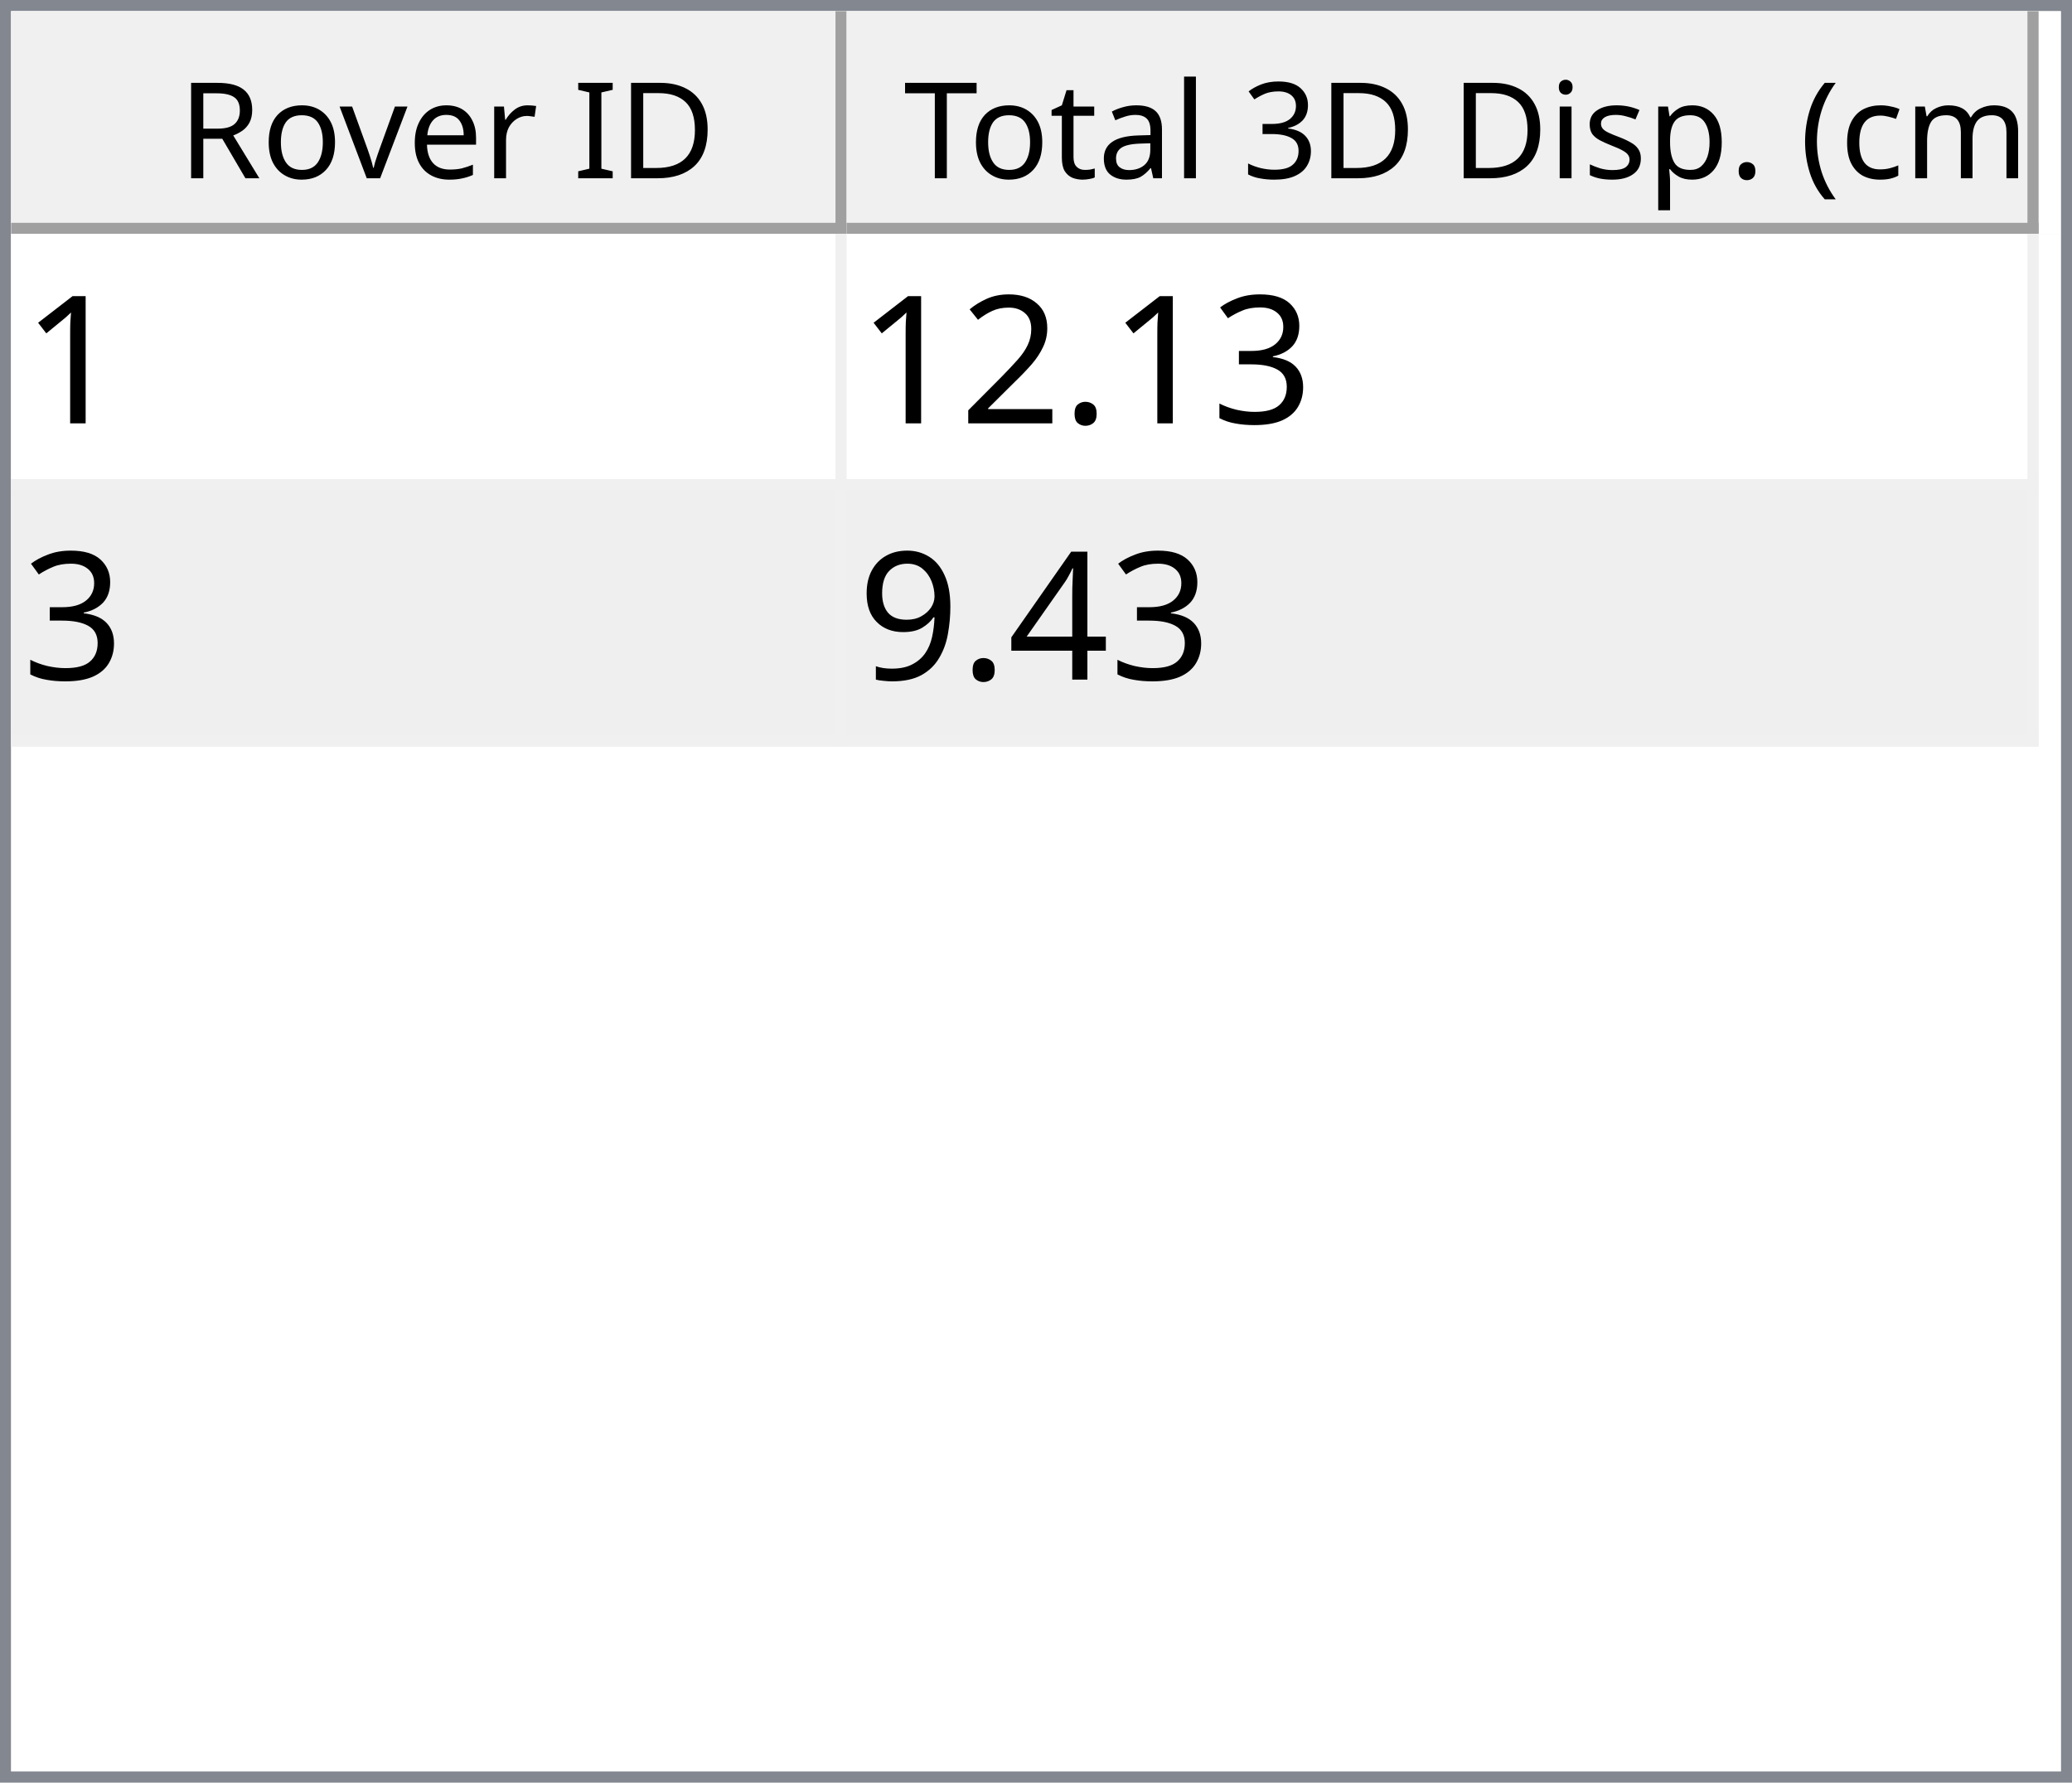
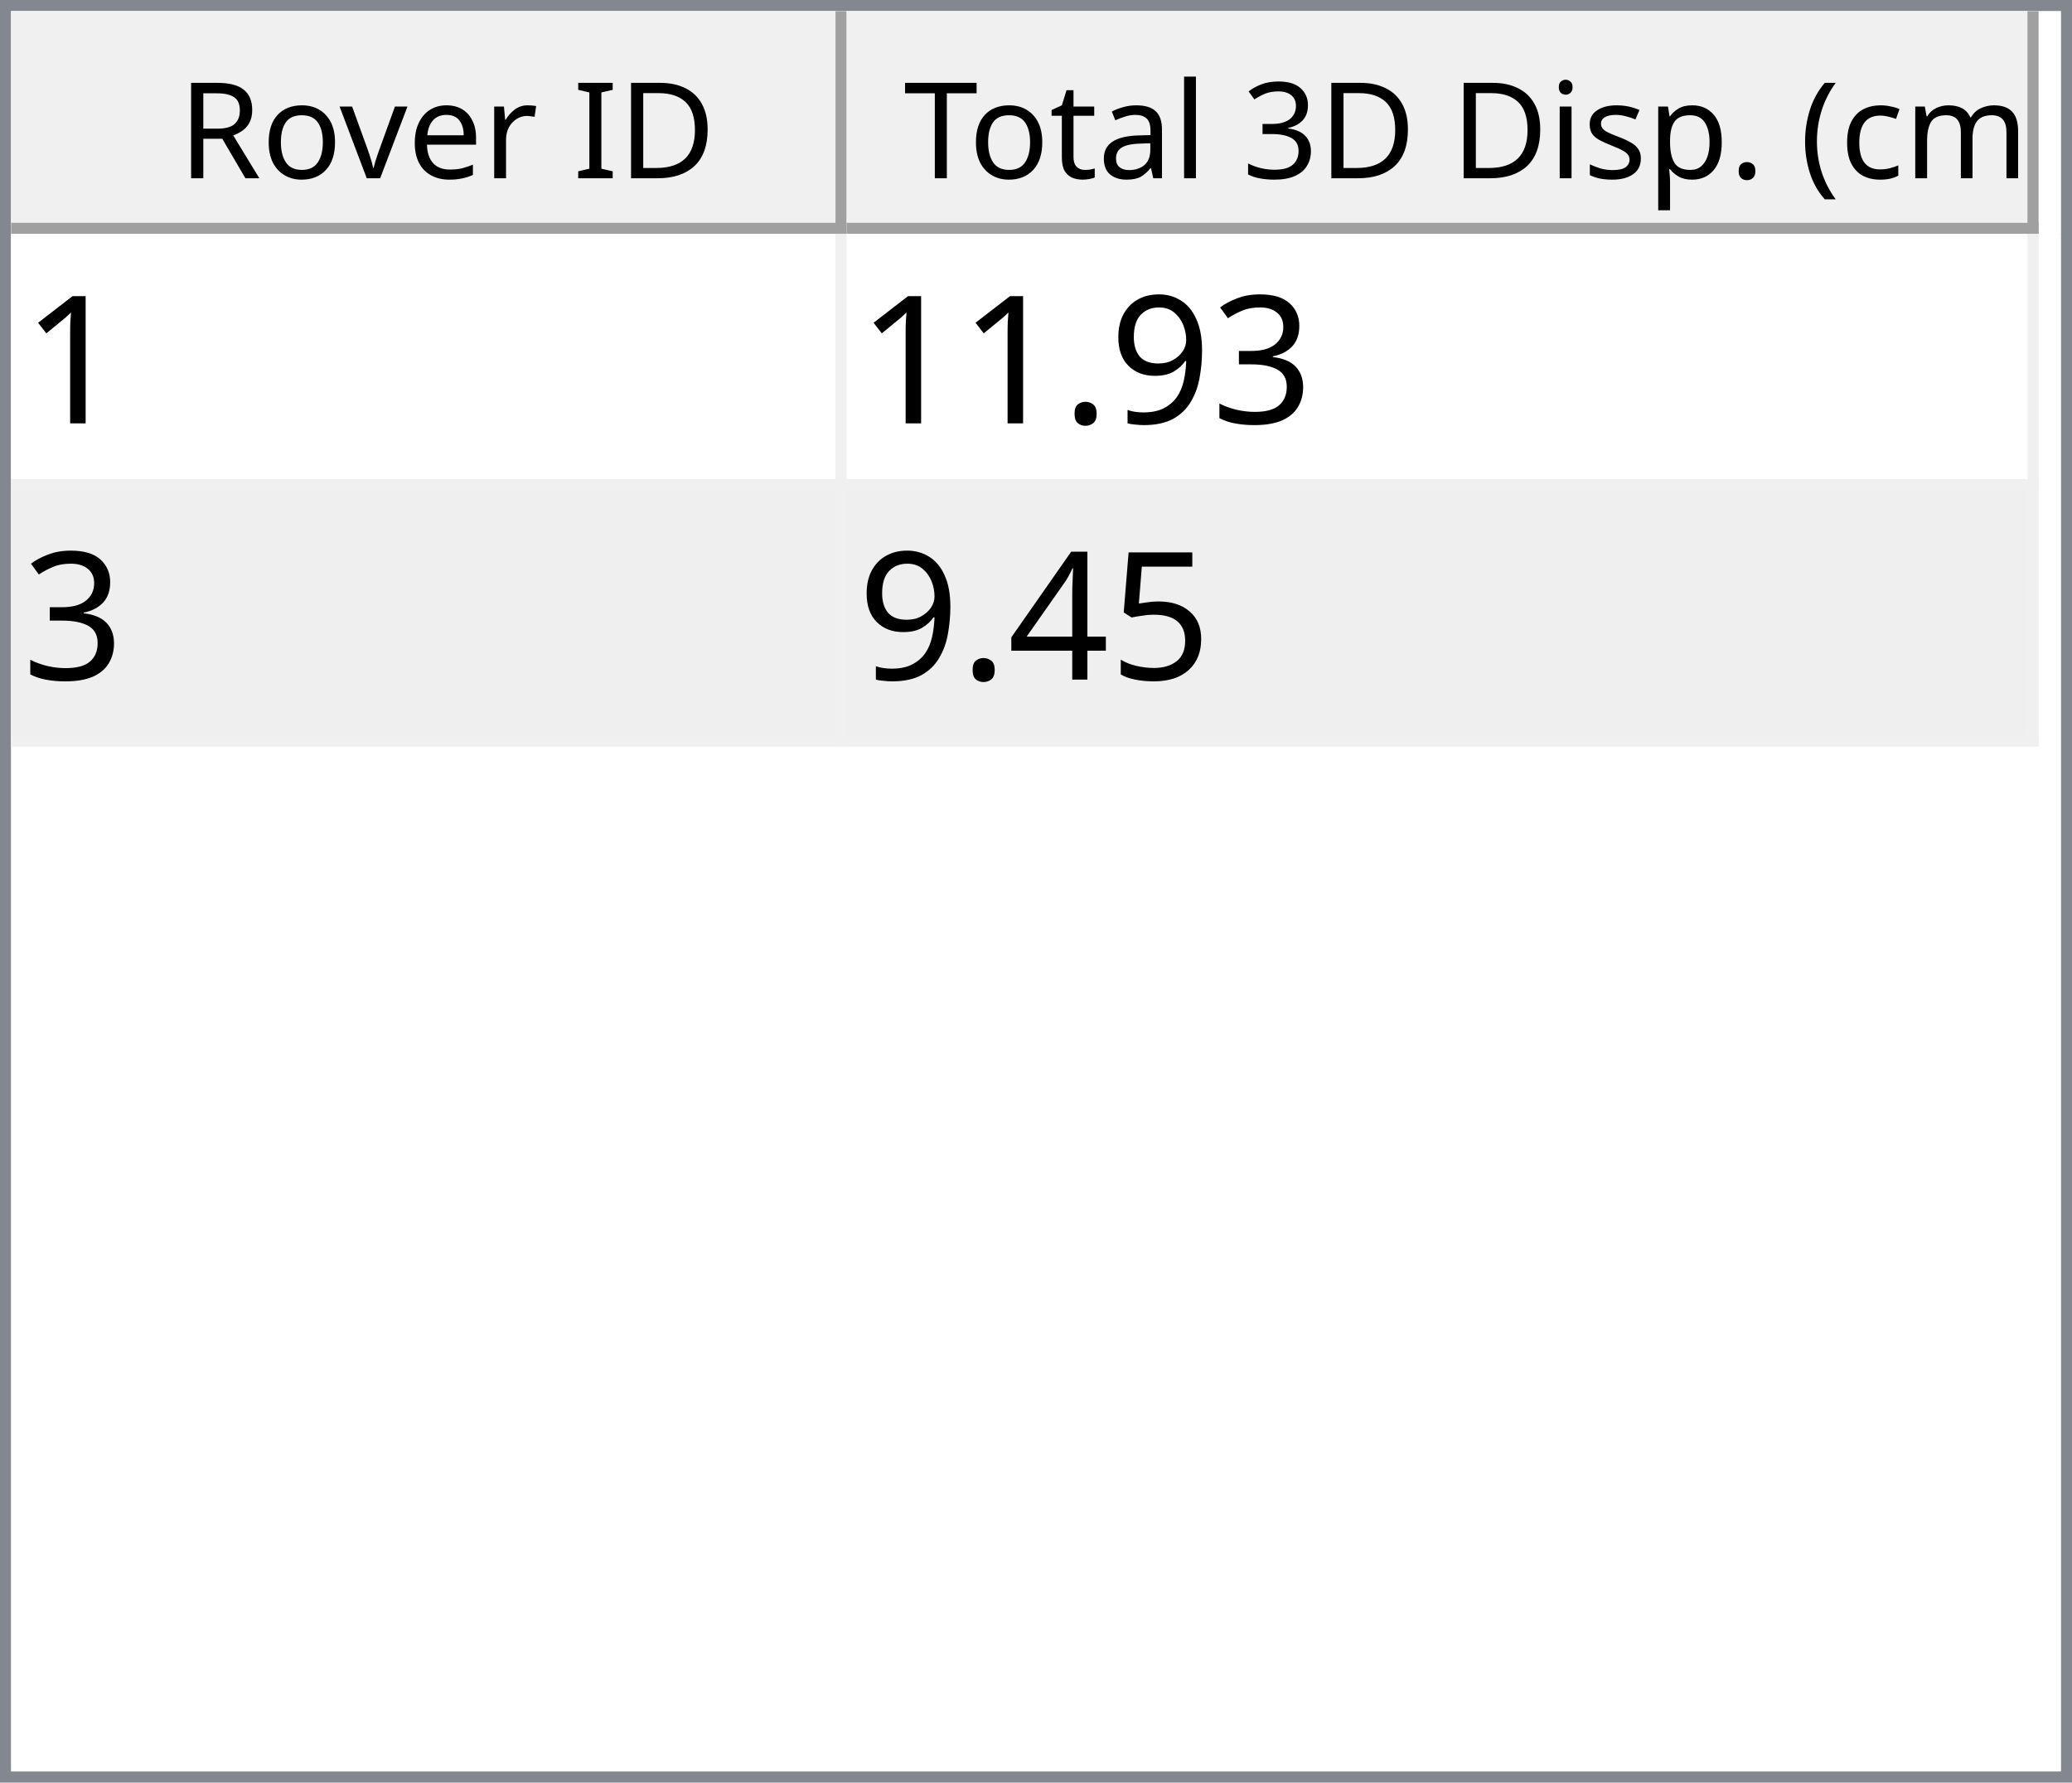
<svg xmlns="http://www.w3.org/2000/svg" style="fill-opacity:1; color-rendering:auto; color-interpolation:auto; text-rendering:auto; stroke:black; stroke-linecap:square; stroke-miterlimit:10; shape-rendering:auto; stroke-opacity:1; fill:black; stroke-dasharray:none; font-weight:normal; stroke-width:1; font-family:'Dialog'; font-style:normal; stroke-linejoin:miter; font-size:12px; stroke-dashoffset:0; image-rendering:auto;" width="186" height="160">
  <defs id="genericDefs" />
  <g>
    <defs id="defs1">
      <clipPath clipPathUnits="userSpaceOnUse" id="clipPath1">
        <path d="M0 0 L186 0 L186 160 L0 160 L0 0 Z" />
      </clipPath>
      <clipPath clipPathUnits="userSpaceOnUse" id="clipPath2">
        <path d="M0 0 L0 160 L186 160 L186 0 Z" />
      </clipPath>
      <clipPath clipPathUnits="userSpaceOnUse" id="clipPath3">
        <path d="M0 0 L0 20 L184 20 L184 0 Z" />
      </clipPath>
      <clipPath clipPathUnits="userSpaceOnUse" id="clipPath4">
        <path d="M0 0 L0 20 L75 20 L75 0 Z" />
      </clipPath>
      <clipPath clipPathUnits="userSpaceOnUse" id="clipPath5">
        <path d="M1 1 L1 19 L74 19 L74 1 Z" />
      </clipPath>
      <clipPath clipPathUnits="userSpaceOnUse" id="clipPath6">
        <path d="M0 0 L0 18 L73 18 L73 0 Z" />
      </clipPath>
      <clipPath clipPathUnits="userSpaceOnUse" id="clipPath7">
        <path d="M-0.5 -0.5 L-0.5 19.5 L74.5 19.5 L74.5 -0.5 Z" />
      </clipPath>
      <clipPath clipPathUnits="userSpaceOnUse" id="clipPath8">
        <path d="M0 0 L0 20 L107 20 L107 0 Z" />
      </clipPath>
      <clipPath clipPathUnits="userSpaceOnUse" id="clipPath9">
        <path d="M1 1 L1 19 L106 19 L106 1 Z" />
      </clipPath>
      <clipPath clipPathUnits="userSpaceOnUse" id="clipPath10">
        <path d="M0 0 L0 18 L105 18 L105 0 Z" />
      </clipPath>
      <clipPath clipPathUnits="userSpaceOnUse" id="clipPath11">
        <path d="M-0.5 -0.5 L-0.5 19.5 L106.5 19.5 L106.5 -0.5 Z" />
      </clipPath>
      <clipPath clipPathUnits="userSpaceOnUse" id="clipPath12">
        <path d="M0 0 L0 138 L184 138 L184 0 Z" />
      </clipPath>
      <clipPath clipPathUnits="userSpaceOnUse" id="clipPath13">
        <path d="M0 0 L0 46 L182 46 L182 0 Z" />
      </clipPath>
      <clipPath clipPathUnits="userSpaceOnUse" id="clipPath14">
        <path d="M-0.5 -0.5 L-0.5 45.5 L181.5 45.5 L181.5 -0.5 Z" />
      </clipPath>
      <clipPath clipPathUnits="userSpaceOnUse" id="clipPath15">
        <path d="M0 0 L0 22 L74 22 L74 0 Z" />
      </clipPath>
      <clipPath clipPathUnits="userSpaceOnUse" id="clipPath16">
        <path d="M0 0 L0 22 L106 22 L106 0 Z" />
      </clipPath>
      <font horiz-adv-x="64.551" id="font1">
        <font-face ascent="107.91" descent="25.098" units-per-em="100" style="font-style:normal; font-family:Segoe UI; font-weight:normal;" />
        <missing-glyph horiz-adv-x="64.551" d="M8.109 0 L8.109 68.266 L56.453 68.266 L56.453 0 L8.109 0 ZM15.328 7.234 L49.219 7.234 L49.219 61.031 L15.328 61.031 L15.328 7.234 Z" />
        <glyph unicode="D" horiz-adv-x="70.117" d="M9.188 0 L9.188 70.016 L28.516 70.016 Q65.531 70.016 65.531 35.891 Q65.531 19.672 55.25 9.836 Q44.969 0 27.734 0 L9.188 0 ZM17.391 62.594 L17.391 7.422 L27.828 7.422 Q41.609 7.422 49.273 14.797 Q56.938 22.172 56.938 35.688 Q56.938 62.594 28.328 62.594 L17.391 62.594 Z" />
        <glyph unicode="I" horiz-adv-x="26.611" d="M17.391 0 L9.188 0 L9.188 70.016 L17.391 70.016 L17.391 0 Z" />
        <glyph unicode=" " horiz-adv-x="27.393" d="" />
        <glyph unicode="r" horiz-adv-x="34.766" d="M34.188 41.891 Q32.078 43.5 28.125 43.5 Q23 43.5 19.555 38.672 Q16.109 33.844 16.109 25.484 L16.109 0 L8.109 0 L8.109 50 L16.109 50 L16.109 39.703 L16.312 39.703 Q18.016 44.969 21.531 47.922 Q25.047 50.875 29.391 50.875 Q32.516 50.875 34.188 50.203 L34.188 41.891 Z" />
        <glyph unicode="e" horiz-adv-x="52.295" d="M48.297 23 L12.984 23 Q13.188 14.656 17.484 10.109 Q21.781 5.562 29.297 5.562 Q37.75 5.562 44.828 11.141 L44.828 3.609 Q38.234 -1.172 27.391 -1.172 Q16.797 -1.172 10.742 5.641 Q4.688 12.453 4.688 24.812 Q4.688 36.469 11.305 43.82 Q17.922 51.172 27.734 51.172 Q37.547 51.172 42.922 44.828 Q48.297 38.484 48.297 27.203 L48.297 23 ZM40.094 29.781 Q40.047 36.719 36.75 40.578 Q33.453 44.438 27.594 44.438 Q21.922 44.438 17.969 40.383 Q14.016 36.328 13.094 29.781 L40.094 29.781 Z" />
        <glyph unicode="v" horiz-adv-x="47.9" d="M47.406 50 L27.484 0 L19.625 0 L0.688 50 L9.469 50 L22.172 13.672 Q23.578 9.672 23.922 6.688 L24.125 6.688 Q24.609 10.453 25.688 13.484 L38.969 50 L47.406 50 Z" />
        <glyph unicode="o" horiz-adv-x="58.594" d="M29 -1.172 Q17.922 -1.172 11.305 5.836 Q4.688 12.844 4.688 24.422 Q4.688 37.016 11.57 44.094 Q18.453 51.172 30.172 51.172 Q41.359 51.172 47.633 44.289 Q53.906 37.406 53.906 25.203 Q53.906 13.234 47.141 6.031 Q40.375 -1.172 29 -1.172 ZM29.594 44.438 Q21.875 44.438 17.383 39.188 Q12.891 33.938 12.891 24.703 Q12.891 15.828 17.43 10.695 Q21.969 5.562 29.594 5.562 Q37.359 5.562 41.531 10.594 Q45.703 15.625 45.703 24.906 Q45.703 34.281 41.531 39.359 Q37.359 44.438 29.594 44.438 Z" />
        <glyph unicode="R" horiz-adv-x="59.814" d="M59.375 0 L49.609 0 L37.891 19.625 Q36.281 22.359 34.766 24.289 Q33.25 26.219 31.664 27.438 Q30.078 28.656 28.25 29.219 Q26.422 29.781 24.125 29.781 L17.391 29.781 L17.391 0 L9.188 0 L9.188 70.016 L30.078 70.016 Q34.672 70.016 38.555 68.867 Q42.438 67.719 45.289 65.375 Q48.141 63.031 49.758 59.547 Q51.375 56.062 51.375 51.375 Q51.375 47.703 50.273 44.656 Q49.172 41.609 47.148 39.211 Q45.125 36.812 42.266 35.133 Q39.406 33.453 35.844 32.516 L35.844 32.328 Q37.594 31.547 38.891 30.547 Q40.188 29.547 41.359 28.18 Q42.531 26.812 43.68 25.078 Q44.828 23.344 46.234 21.047 L59.375 0 ZM17.391 62.594 L17.391 37.203 L28.516 37.203 Q31.594 37.203 34.203 38.133 Q36.812 39.062 38.719 40.797 Q40.625 42.531 41.703 45.047 Q42.781 47.562 42.781 50.688 Q42.781 56.297 39.141 59.445 Q35.5 62.594 28.609 62.594 L17.391 62.594 Z" />
        <glyph unicode=")" horiz-adv-x="30.176" d="M8.297 -15.922 L1.172 -15.922 Q16.406 2.344 16.406 26.812 Q16.406 51.469 1.078 70.016 L8.297 70.016 Q23.531 52.156 23.531 26.703 Q23.531 1.375 8.297 -15.922 Z" />
        <glyph unicode="m" horiz-adv-x="86.133" d="M79.109 0 L71.094 0 L71.094 28.719 Q71.094 37.016 68.531 40.727 Q65.969 44.438 59.906 44.438 Q54.781 44.438 51.195 39.75 Q47.609 35.062 47.609 28.516 L47.609 0 L39.594 0 L39.594 29.688 Q39.594 44.438 28.219 44.438 Q22.953 44.438 19.531 40.016 Q16.109 35.594 16.109 28.516 L16.109 0 L8.109 0 L8.109 50 L16.109 50 L16.109 42.094 L16.312 42.094 Q21.625 51.172 31.844 51.172 Q36.969 51.172 40.773 48.312 Q44.578 45.453 46 40.828 Q51.562 51.172 62.594 51.172 Q79.109 51.172 79.109 30.812 L79.109 0 Z" />
        <glyph unicode="c" horiz-adv-x="46.191" d="M42.188 2.297 Q36.422 -1.172 28.516 -1.172 Q17.828 -1.172 11.258 5.789 Q4.688 12.75 4.688 23.828 Q4.688 36.188 11.766 43.68 Q18.844 51.172 30.672 51.172 Q37.25 51.172 42.281 48.734 L42.281 40.531 Q36.719 44.438 30.375 44.438 Q22.703 44.438 17.797 38.945 Q12.891 33.453 12.891 24.516 Q12.891 15.719 17.508 10.641 Q22.125 5.562 29.891 5.562 Q36.422 5.562 42.188 9.906 L42.188 2.297 Z" />
        <glyph unicode="(" horiz-adv-x="30.176" d="M29.109 -15.922 L21.969 -15.922 Q6.844 1.375 6.844 26.703 Q6.844 52.156 21.969 70.016 L29.203 70.016 Q13.875 51.469 13.875 26.812 Q13.875 2.344 29.109 -15.922 Z" />
        <glyph unicode="." horiz-adv-x="21.68" d="M10.891 -1.078 Q8.641 -1.078 7.055 0.539 Q5.469 2.156 5.469 4.391 Q5.469 6.641 7.055 8.273 Q8.641 9.906 10.891 9.906 Q13.188 9.906 14.797 8.273 Q16.406 6.641 16.406 4.391 Q16.406 2.156 14.797 0.539 Q13.188 -1.078 10.891 -1.078 Z" />
        <glyph unicode="p" horiz-adv-x="58.789" d="M16.312 7.234 L16.109 7.234 L16.109 -23 L8.109 -23 L8.109 50 L16.109 50 L16.109 41.219 L16.312 41.219 Q22.219 51.172 33.594 51.172 Q43.266 51.172 48.688 44.461 Q54.109 37.75 54.109 26.469 Q54.109 13.922 48 6.375 Q41.891 -1.172 31.297 -1.172 Q21.578 -1.172 16.312 7.234 ZM16.109 27.391 L16.109 20.406 Q16.109 14.203 20.141 9.883 Q24.172 5.562 30.375 5.562 Q37.641 5.562 41.773 11.133 Q45.906 16.703 45.906 26.609 Q45.906 34.969 42.047 39.703 Q38.188 44.438 31.594 44.438 Q24.609 44.438 20.359 39.578 Q16.109 34.719 16.109 27.391 Z" />
        <glyph unicode="s" horiz-adv-x="42.432" d="M5.078 1.812 L5.078 10.406 Q11.625 5.562 19.484 5.562 Q30.031 5.562 30.031 12.594 Q30.031 14.594 29.125 15.992 Q28.219 17.391 26.68 18.461 Q25.141 19.531 23.07 20.383 Q21 21.234 18.609 22.172 Q15.281 23.484 12.766 24.828 Q10.25 26.172 8.57 27.859 Q6.891 29.547 6.031 31.695 Q5.172 33.844 5.172 36.719 Q5.172 40.234 6.789 42.945 Q8.406 45.656 11.086 47.484 Q13.766 49.312 17.211 50.242 Q20.656 51.172 24.312 51.172 Q30.812 51.172 35.938 48.922 L35.938 40.828 Q30.422 44.438 23.25 44.438 Q21 44.438 19.195 43.922 Q17.391 43.406 16.094 42.477 Q14.797 41.547 14.086 40.258 Q13.375 38.969 13.375 37.406 Q13.375 35.453 14.086 34.133 Q14.797 32.812 16.164 31.789 Q17.531 30.766 19.484 29.938 Q21.438 29.109 23.922 28.125 Q27.25 26.859 29.883 25.516 Q32.516 24.172 34.375 22.484 Q36.234 20.797 37.234 18.602 Q38.234 16.406 38.234 13.375 Q38.234 9.672 36.602 6.938 Q34.969 4.203 32.234 2.398 Q29.5 0.594 25.93 -0.289 Q22.359 -1.172 18.453 -1.172 Q10.75 -1.172 5.078 1.812 Z" />
        <glyph unicode="i" horiz-adv-x="24.219" d="M12.203 62.703 Q10.062 62.703 8.547 64.164 Q7.031 65.625 7.031 67.875 Q7.031 70.125 8.547 71.609 Q10.062 73.094 12.203 73.094 Q14.406 73.094 15.945 71.609 Q17.484 70.125 17.484 67.875 Q17.484 65.719 15.945 64.211 Q14.406 62.703 12.203 62.703 ZM16.109 0 L8.109 0 L8.109 50 L16.109 50 L16.109 0 Z" />
        <glyph unicode="3" horiz-adv-x="53.906" d="M46.531 19.828 Q46.531 15.094 44.75 11.211 Q42.969 7.328 39.719 4.57 Q36.469 1.812 31.93 0.297 Q27.391 -1.219 21.922 -1.219 Q11.922 -1.219 6 2.594 L6 11.188 Q13.094 5.609 22.219 5.609 Q25.875 5.609 28.828 6.539 Q31.781 7.469 33.906 9.227 Q36.031 10.984 37.18 13.477 Q38.328 15.969 38.328 19.094 Q38.328 32.812 18.797 32.812 L12.984 32.812 L12.984 39.594 L18.5 39.594 Q35.797 39.594 35.797 52.484 Q35.797 64.406 22.609 64.406 Q15.188 64.406 8.688 59.422 L8.688 67.188 Q15.375 71.188 24.609 71.188 Q29 71.188 32.57 69.969 Q36.141 68.75 38.68 66.555 Q41.219 64.359 42.609 61.281 Q44 58.203 44 54.5 Q44 40.672 30.031 36.719 L30.031 36.531 Q33.594 36.141 36.625 34.797 Q39.656 33.453 41.852 31.305 Q44.047 29.156 45.289 26.25 Q46.531 23.344 46.531 19.828 Z" />
        <glyph unicode="l" horiz-adv-x="24.219" d="M16.109 0 L8.109 0 L8.109 74.031 L16.109 74.031 L16.109 0 Z" />
        <glyph unicode="a" horiz-adv-x="50.879" d="M43.891 0 L35.891 0 L35.891 7.812 L35.688 7.812 Q30.469 -1.172 20.312 -1.172 Q12.844 -1.172 8.617 2.781 Q4.391 6.734 4.391 13.281 Q4.391 27.297 20.906 29.594 L35.891 31.688 Q35.891 44.438 25.594 44.438 Q16.547 44.438 9.281 38.281 L9.281 46.484 Q16.656 51.172 26.266 51.172 Q43.891 51.172 43.891 32.516 L43.891 0 ZM35.891 25.297 L23.828 23.641 Q18.266 22.859 15.43 20.875 Q12.594 18.891 12.594 13.875 Q12.594 10.203 15.211 7.883 Q17.828 5.562 22.172 5.562 Q28.125 5.562 32.008 9.742 Q35.891 13.922 35.891 20.312 L35.891 25.297 Z" />
        <glyph unicode="t" horiz-adv-x="33.887" d="M31.297 0.484 Q28.469 -1.078 23.828 -1.078 Q10.688 -1.078 10.688 13.578 L10.688 43.172 L2.094 43.172 L2.094 50 L10.688 50 L10.688 62.203 L18.703 64.797 L18.703 50 L31.297 50 L31.297 43.172 L18.703 43.172 L18.703 14.984 Q18.703 9.969 20.414 7.82 Q22.125 5.672 26.078 5.672 Q29.109 5.672 31.297 7.328 L31.297 0.484 Z" />
        <glyph unicode="T" horiz-adv-x="52.393" d="M50.594 62.594 L30.375 62.594 L30.375 0 L22.172 0 L22.172 62.594 L2 62.594 L2 70.016 L50.594 70.016 L50.594 62.594 Z" />
      </font>
      <font horiz-adv-x="75.0" id="font2">
        <font-face ascent="100.537" descent="21.973" units-per-em="100" style="font-style:normal; font-family:sans-serif; font-weight:normal;" />
        <missing-glyph horiz-adv-x="75.0" d="M12.5 0 L12.5 62.5 L62.5 62.5 L62.5 0 L12.5 0 ZM14.062 1.562 L60.938 1.562 L60.938 60.938 L14.062 60.938 L14.062 1.562 Z" />
        <glyph unicode="1" horiz-adv-x="55.615" d="M37.25 0 L28.469 0 L28.469 56 Q25.297 52.984 20.141 49.953 Q14.984 46.922 10.891 45.406 L10.891 53.906 Q18.266 57.375 23.781 62.305 Q29.297 67.234 31.594 71.875 L37.25 71.875 L37.25 0 Z" />
        <glyph unicode="3" horiz-adv-x="55.615" d="M4.203 18.891 L12.984 20.062 Q14.5 12.594 18.141 9.297 Q21.781 6 27 6 Q33.203 6 37.477 10.297 Q41.75 14.594 41.75 20.953 Q41.75 27 37.797 30.93 Q33.844 34.859 27.734 34.859 Q25.25 34.859 21.531 33.891 L22.516 41.609 Q23.391 41.5 23.922 41.5 Q29.547 41.5 34.039 44.43 Q38.531 47.359 38.531 53.469 Q38.531 58.297 35.258 61.477 Q31.984 64.656 26.812 64.656 Q21.688 64.656 18.266 61.43 Q14.844 58.203 13.875 51.766 L5.078 53.328 Q6.688 62.156 12.398 67.016 Q18.109 71.875 26.609 71.875 Q32.469 71.875 37.398 69.359 Q42.328 66.844 44.945 62.5 Q47.562 58.156 47.562 53.266 Q47.562 48.641 45.07 44.828 Q42.578 41.016 37.703 38.766 Q44.047 37.312 47.562 32.695 Q51.078 28.078 51.078 21.141 Q51.078 11.766 44.242 5.25 Q37.406 -1.266 26.953 -1.266 Q17.531 -1.266 11.305 4.352 Q5.078 9.969 4.203 18.891 Z" />
+         <glyph unicode="9" horiz-adv-x="55.615" d="M5.469 16.547 L13.922 17.328 Q14.984 11.375 18.016 8.688 Q21.047 6 25.781 6 Q29.828 6 32.883 7.859 Q35.938 9.719 37.891 12.82 Q39.844 15.922 41.164 21.195 Q42.484 26.469 42.484 31.938 Q42.484 32.516 42.438 33.688 Q39.797 29.5 35.234 26.883 Q30.672 24.266 25.344 24.266 Q16.453 24.266 10.305 30.711 Q4.156 37.156 4.156 47.703 Q4.156 58.594 10.578 65.234 Q17 71.875 26.656 71.875 Q33.641 71.875 39.43 68.117 Q45.219 64.359 48.219 57.398 Q51.219 50.438 51.219 37.25 Q51.219 23.531 48.242 15.406 Q45.266 7.281 39.383 3.031 Q33.5 -1.219 25.594 -1.219 Q17.188 -1.219 11.867 3.445 Q6.547 8.109 5.469 16.547 ZM41.453 48.141 Q41.453 55.719 37.43 60.156 Q33.406 64.594 27.734 64.594 Q21.875 64.594 17.531 59.812 Q13.188 55.031 13.188 47.406 Q13.188 40.578 17.312 36.305 Q21.438 32.031 27.484 32.031 Q33.594 32.031 37.523 36.305 Q41.453 40.578 41.453 48.141 Z" />
        <glyph unicode="." horiz-adv-x="27.783" d="M9.078 0 L9.078 10.016 L19.094 10.016 L19.094 0 L9.078 0 Z" />
-         <glyph unicode="2" horiz-adv-x="55.615" d="M50.344 8.453 L50.344 0 L3.031 0 Q2.938 3.172 4.047 6.109 Q5.859 10.938 9.836 15.625 Q13.812 20.312 21.344 26.469 Q33.016 36.031 37.117 41.625 Q41.219 47.219 41.219 52.203 Q41.219 57.422 37.477 61.008 Q33.734 64.594 27.734 64.594 Q21.391 64.594 17.578 60.789 Q13.766 56.984 13.719 50.25 L4.688 51.172 Q5.609 61.281 11.664 66.578 Q17.719 71.875 27.938 71.875 Q38.234 71.875 44.242 66.164 Q50.25 60.453 50.25 52 Q50.25 47.703 48.492 43.555 Q46.734 39.406 42.656 34.812 Q38.578 30.219 29.109 22.219 Q21.188 15.578 18.945 13.211 Q16.703 10.844 15.234 8.453 L50.344 8.453 Z" />
+         <glyph unicode="5" horiz-adv-x="55.615" d="M4.156 18.75 L13.375 19.531 Q14.406 12.797 18.141 9.398 Q21.875 6 27.156 6 Q33.5 6 37.891 10.789 Q42.281 15.578 42.281 23.484 Q42.281 31 38.062 35.352 Q33.844 39.703 27 39.703 Q22.75 39.703 19.336 37.773 Q15.922 35.844 13.969 32.766 L5.719 33.844 L12.641 70.609 L48.25 70.609 L48.25 62.203 L19.672 62.203 L15.828 42.969 Q22.266 47.469 29.344 47.469 Q38.719 47.469 45.164 40.969 Q51.609 34.469 51.609 24.266 Q51.609 14.547 45.953 7.469 Q39.062 -1.219 27.156 -1.219 Q17.391 -1.219 11.211 4.25 Q5.031 9.719 4.156 18.75 Z" />
        <glyph unicode="4" horiz-adv-x="55.615" d="M32.328 0 L32.328 17.141 L1.266 17.141 L1.266 25.203 L33.938 71.578 L41.109 71.578 L41.109 25.203 L50.781 25.203 L50.781 17.141 L41.109 17.141 L41.109 0 L32.328 0 ZM32.328 25.203 L32.328 57.469 L9.906 25.203 L32.328 25.203 Z" />
-         <glyph unicode="9" horiz-adv-x="55.615" d="M5.469 16.547 L13.922 17.328 Q14.984 11.375 18.016 8.688 Q21.047 6 25.781 6 Q29.828 6 32.883 7.859 Q35.938 9.719 37.891 12.82 Q39.844 15.922 41.164 21.195 Q42.484 26.469 42.484 31.938 Q42.484 32.516 42.438 33.688 Q39.797 29.5 35.234 26.883 Q30.672 24.266 25.344 24.266 Q16.453 24.266 10.305 30.711 Q4.156 37.156 4.156 47.703 Q4.156 58.594 10.578 65.234 Q17 71.875 26.656 71.875 Q33.641 71.875 39.43 68.117 Q45.219 64.359 48.219 57.398 Q51.219 50.438 51.219 37.25 Q51.219 23.531 48.242 15.406 Q45.266 7.281 39.383 3.031 Q33.5 -1.219 25.594 -1.219 Q17.188 -1.219 11.867 3.445 Q6.547 8.109 5.469 16.547 ZM41.453 48.141 Q41.453 55.719 37.43 60.156 Q33.406 64.594 27.734 64.594 Q21.875 64.594 17.531 59.812 Q13.188 55.031 13.188 47.406 Q13.188 40.578 17.312 36.305 Q21.438 32.031 27.484 32.031 Q33.594 32.031 37.523 36.305 Q41.453 40.578 41.453 48.141 Z" />
      </font>
    </defs>
    <g style="fill:white; stroke:white;">
      <rect x="0" y="0" width="186" style="clip-path:url(#clipPath1); stroke:none;" height="160" />
    </g>
    <g style="fill:white; text-rendering:optimizeSpeed; color-rendering:optimizeSpeed; image-rendering:optimizeSpeed; shape-rendering:crispEdges; stroke:white; color-interpolation:sRGB;">
      <rect x="0" width="186" height="160" y="0" style="stroke:none;" />
      <path style="stroke:none;" d="M0 160 L186 160 L186 0 L0 0 Z" />
    </g>
    <g style="fill:rgb(240,240,240); font-family:'Segoe UI'; stroke:rgb(240,240,240);">
      <rect x="0" y="0" width="186" style="clip-path:url(#clipPath2); stroke:none;" height="160" />
    </g>
    <g style="fill:rgb(130,135,144); font-family:'Segoe UI'; stroke:rgb(130,135,144);">
      <path d="M0 0 L186 0 L186 160 L0 160 L0 0 ZM1 1 L185 1 L185 159 L1 159 L1 1 Z" style="fill-rule:evenodd; clip-path:url(#clipPath2); stroke:none;" />
    </g>
    <g style="fill:white; font-family:'Segoe UI'; stroke:white;" transform="translate(1,1)">
      <rect x="0" y="0" width="184" style="clip-path:url(#clipPath3); stroke:none;" height="20" />
    </g>
    <g style="fill:rgb(240,240,240); font-family:'Segoe UI'; stroke:rgb(240,240,240);" transform="translate(1,1)">
      <rect x="0" y="0" width="75" style="clip-path:url(#clipPath4); stroke:none;" height="20" />
    </g>
    <g style="font-family:'Segoe UI';" transform="translate(2,2)">
      <text x="14" xml:space="preserve" y="14" style="clip-path:url(#clipPath6); stroke:none;">Rover ID</text>
    </g>
    <g style="fill:rgb(160,160,160); font-family:'Segoe UI'; stroke:rgb(160,160,160); stroke-linejoin:bevel;" transform="translate(1.5,1.5)">
      <line x1="74" x2="74" y1="0" style="fill:none; clip-path:url(#clipPath7);" y2="19" />
    </g>
    <g style="fill:rgb(160,160,160); font-family:'Segoe UI'; stroke:rgb(160,160,160); stroke-linejoin:bevel;" transform="matrix(1,0,0,1,1,1) translate(0.5,0.5)">
      <line x1="0" x2="74" y1="19" style="fill:none; clip-path:url(#clipPath7);" y2="19" />
    </g>
    <g style="fill:rgb(240,240,240); font-family:'Segoe UI'; stroke:rgb(240,240,240);" transform="translate(76,1)">
      <rect x="0" y="0" width="107" style="clip-path:url(#clipPath8); stroke:none;" height="20" />
    </g>
    <g style="font-family:'Segoe UI';" transform="translate(77,2)">
      <text x="1" xml:space="preserve" y="14" style="clip-path:url(#clipPath10); stroke:none;"> Total 3D Disp. (cm)</text>
    </g>
    <g style="fill:rgb(160,160,160); font-family:'Segoe UI'; stroke:rgb(160,160,160); stroke-linejoin:bevel;" transform="translate(76.5,1.5)">
      <line x1="106" x2="106" y1="0" style="fill:none; clip-path:url(#clipPath11);" y2="19" />
    </g>
    <g style="fill:rgb(160,160,160); font-family:'Segoe UI'; stroke:rgb(160,160,160); stroke-linejoin:bevel;" transform="matrix(1,0,0,1,76,1) translate(0.5,0.5)">
      <line x1="0" x2="106" y1="19" style="fill:none; clip-path:url(#clipPath11);" y2="19" />
    </g>
    <g style="fill:white; font-family:'Segoe UI'; stroke:white;" transform="translate(1,21)">
      <rect x="0" y="0" width="184" style="clip-path:url(#clipPath12); stroke:none;" height="138" />
    </g>
    <g style="fill:rgb(240,240,240); font-size:16px; font-family:sans-serif; stroke:rgb(240,240,240);" transform="translate(1,21)">
      <rect x="0" y="0" width="182" style="clip-path:url(#clipPath13); stroke:none;" height="46" />
      <line transform="translate(0.5,0.5)" x1="0" x2="181" y1="22" style="clip-path:url(#clipPath14); fill:none; stroke-linejoin:bevel;" y2="22" />
    </g>
    <g transform="matrix(1,0,0,1,1,21) translate(0.5,0.5)" style="fill:rgb(240,240,240); font-size:16px; font-family:sans-serif; stroke:rgb(240,240,240); stroke-linejoin:bevel;">
      <line x1="0" x2="181" y1="45" style="fill:none; clip-path:url(#clipPath14);" y2="45" />
    </g>
    <g transform="matrix(1,0,0,1,1,21) translate(0.5,0.5)" style="fill:rgb(240,240,240); font-size:16px; font-family:sans-serif; stroke:rgb(240,240,240); stroke-linejoin:bevel;">
      <line x1="74" x2="74" y1="0" style="fill:none; clip-path:url(#clipPath14);" y2="45" />
    </g>
    <g transform="matrix(1,0,0,1,1,21) translate(0.5,0.5)" style="fill:rgb(240,240,240); font-size:16px; font-family:sans-serif; stroke:rgb(240,240,240); stroke-linejoin:bevel;">
      <line x1="181" x2="181" y1="0" style="fill:none; clip-path:url(#clipPath14);" y2="45" />
    </g>
    <g style="fill:white; font-size:16px; font-family:sans-serif; stroke:white;" transform="matrix(1,0,0,1,1,21)">
      <rect x="0" y="0" width="74" style="clip-path:url(#clipPath15); stroke:none;" height="22" />
      <text x="1" y="17" style="fill:black; clip-path:url(#clipPath15); stroke:none;" xml:space="preserve">1</text>
    </g>
    <g style="fill:white; font-size:16px; font-family:sans-serif; stroke:white;" transform="matrix(1,0,0,1,1,21) translate(75,0)">
      <rect x="0" y="0" width="106" style="clip-path:url(#clipPath16); stroke:none;" height="22" />
-       <text x="1" y="17" style="fill:black; clip-path:url(#clipPath16); stroke:none;" xml:space="preserve">12.13</text>
+       <text x="1" y="17" style="fill:black; clip-path:url(#clipPath16); stroke:none;" xml:space="preserve">11.93</text>
    </g>
    <g style="fill:rgb(239,239,239); font-size:16px; font-family:sans-serif; stroke:rgb(239,239,239);" transform="matrix(1,0,0,1,1,21) translate(0,23)">
      <rect x="0" y="0" width="74" style="clip-path:url(#clipPath15); stroke:none;" height="22" />
      <text x="1" y="17" style="fill:black; clip-path:url(#clipPath15); stroke:none;" xml:space="preserve">3</text>
    </g>
    <g style="fill:rgb(239,239,239); font-size:16px; font-family:sans-serif; stroke:rgb(239,239,239);" transform="matrix(1,0,0,1,1,21) translate(75,23)">
      <rect x="0" y="0" width="106" style="clip-path:url(#clipPath16); stroke:none;" height="22" />
-       <text x="1" y="17" style="fill:black; clip-path:url(#clipPath16); stroke:none;" xml:space="preserve">9.43</text>
+       <text x="1" y="17" style="fill:black; clip-path:url(#clipPath16); stroke:none;" xml:space="preserve">9.45</text>
    </g>
  </g>
</svg>
